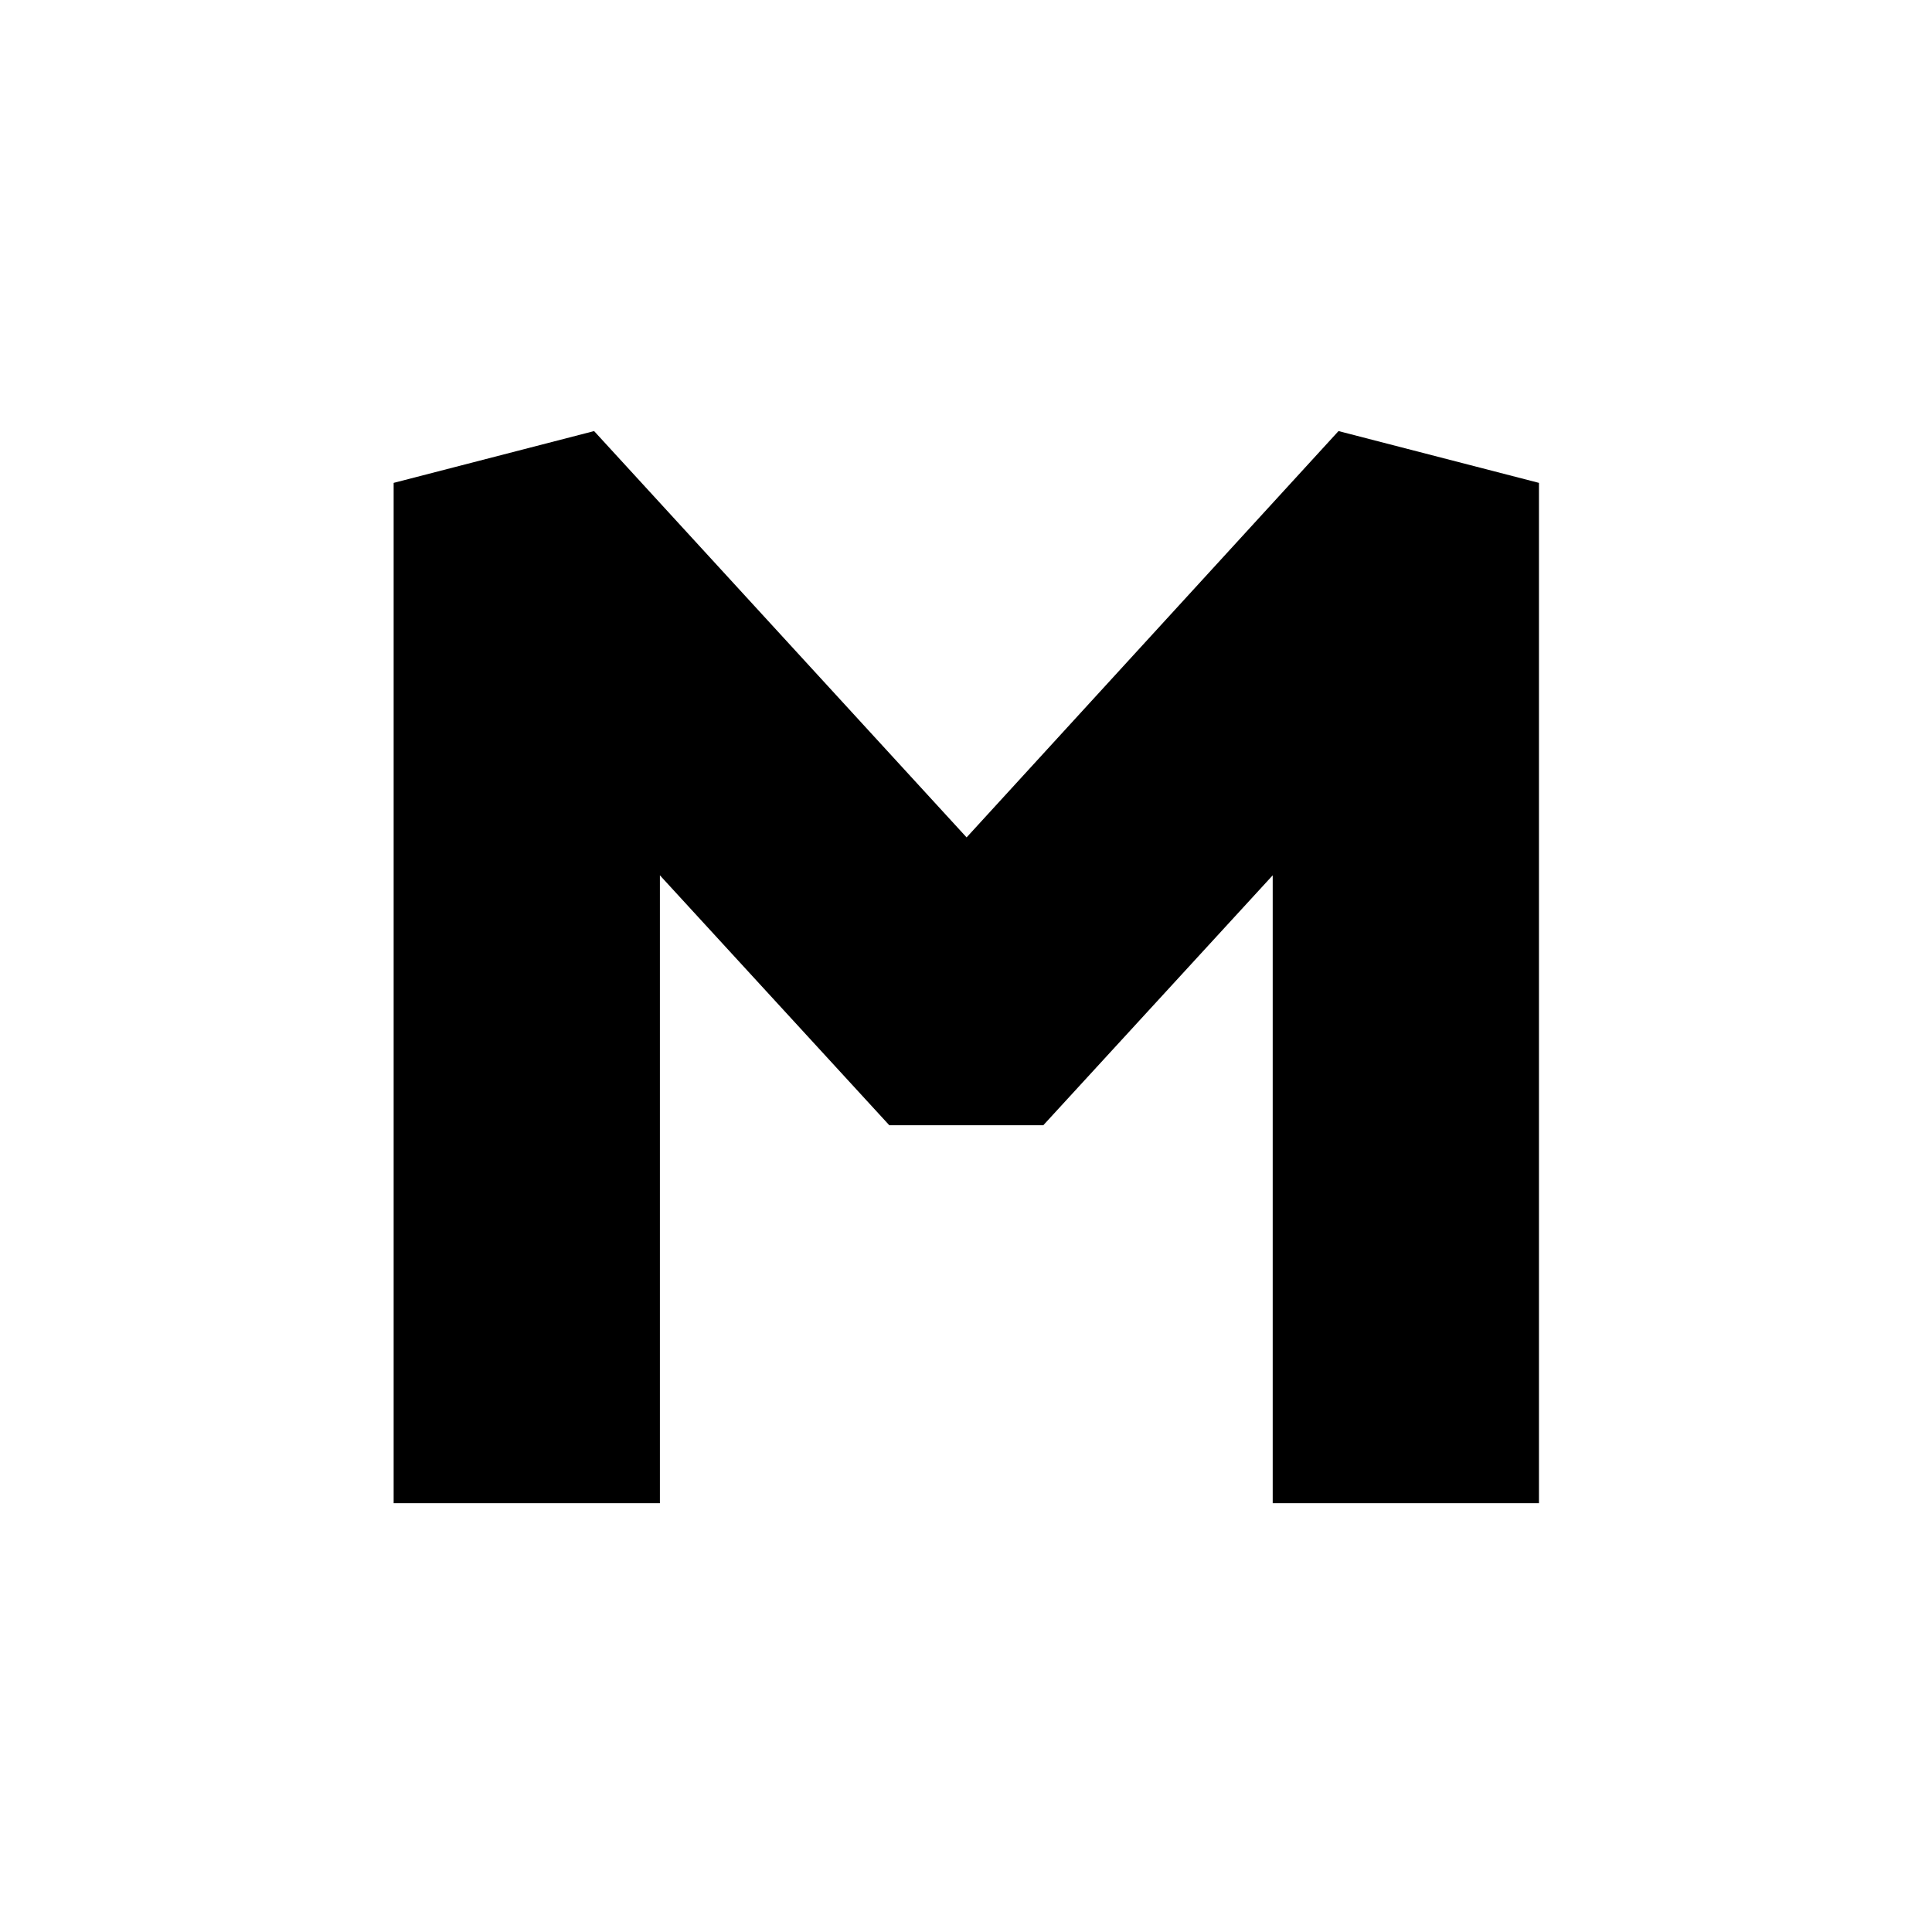
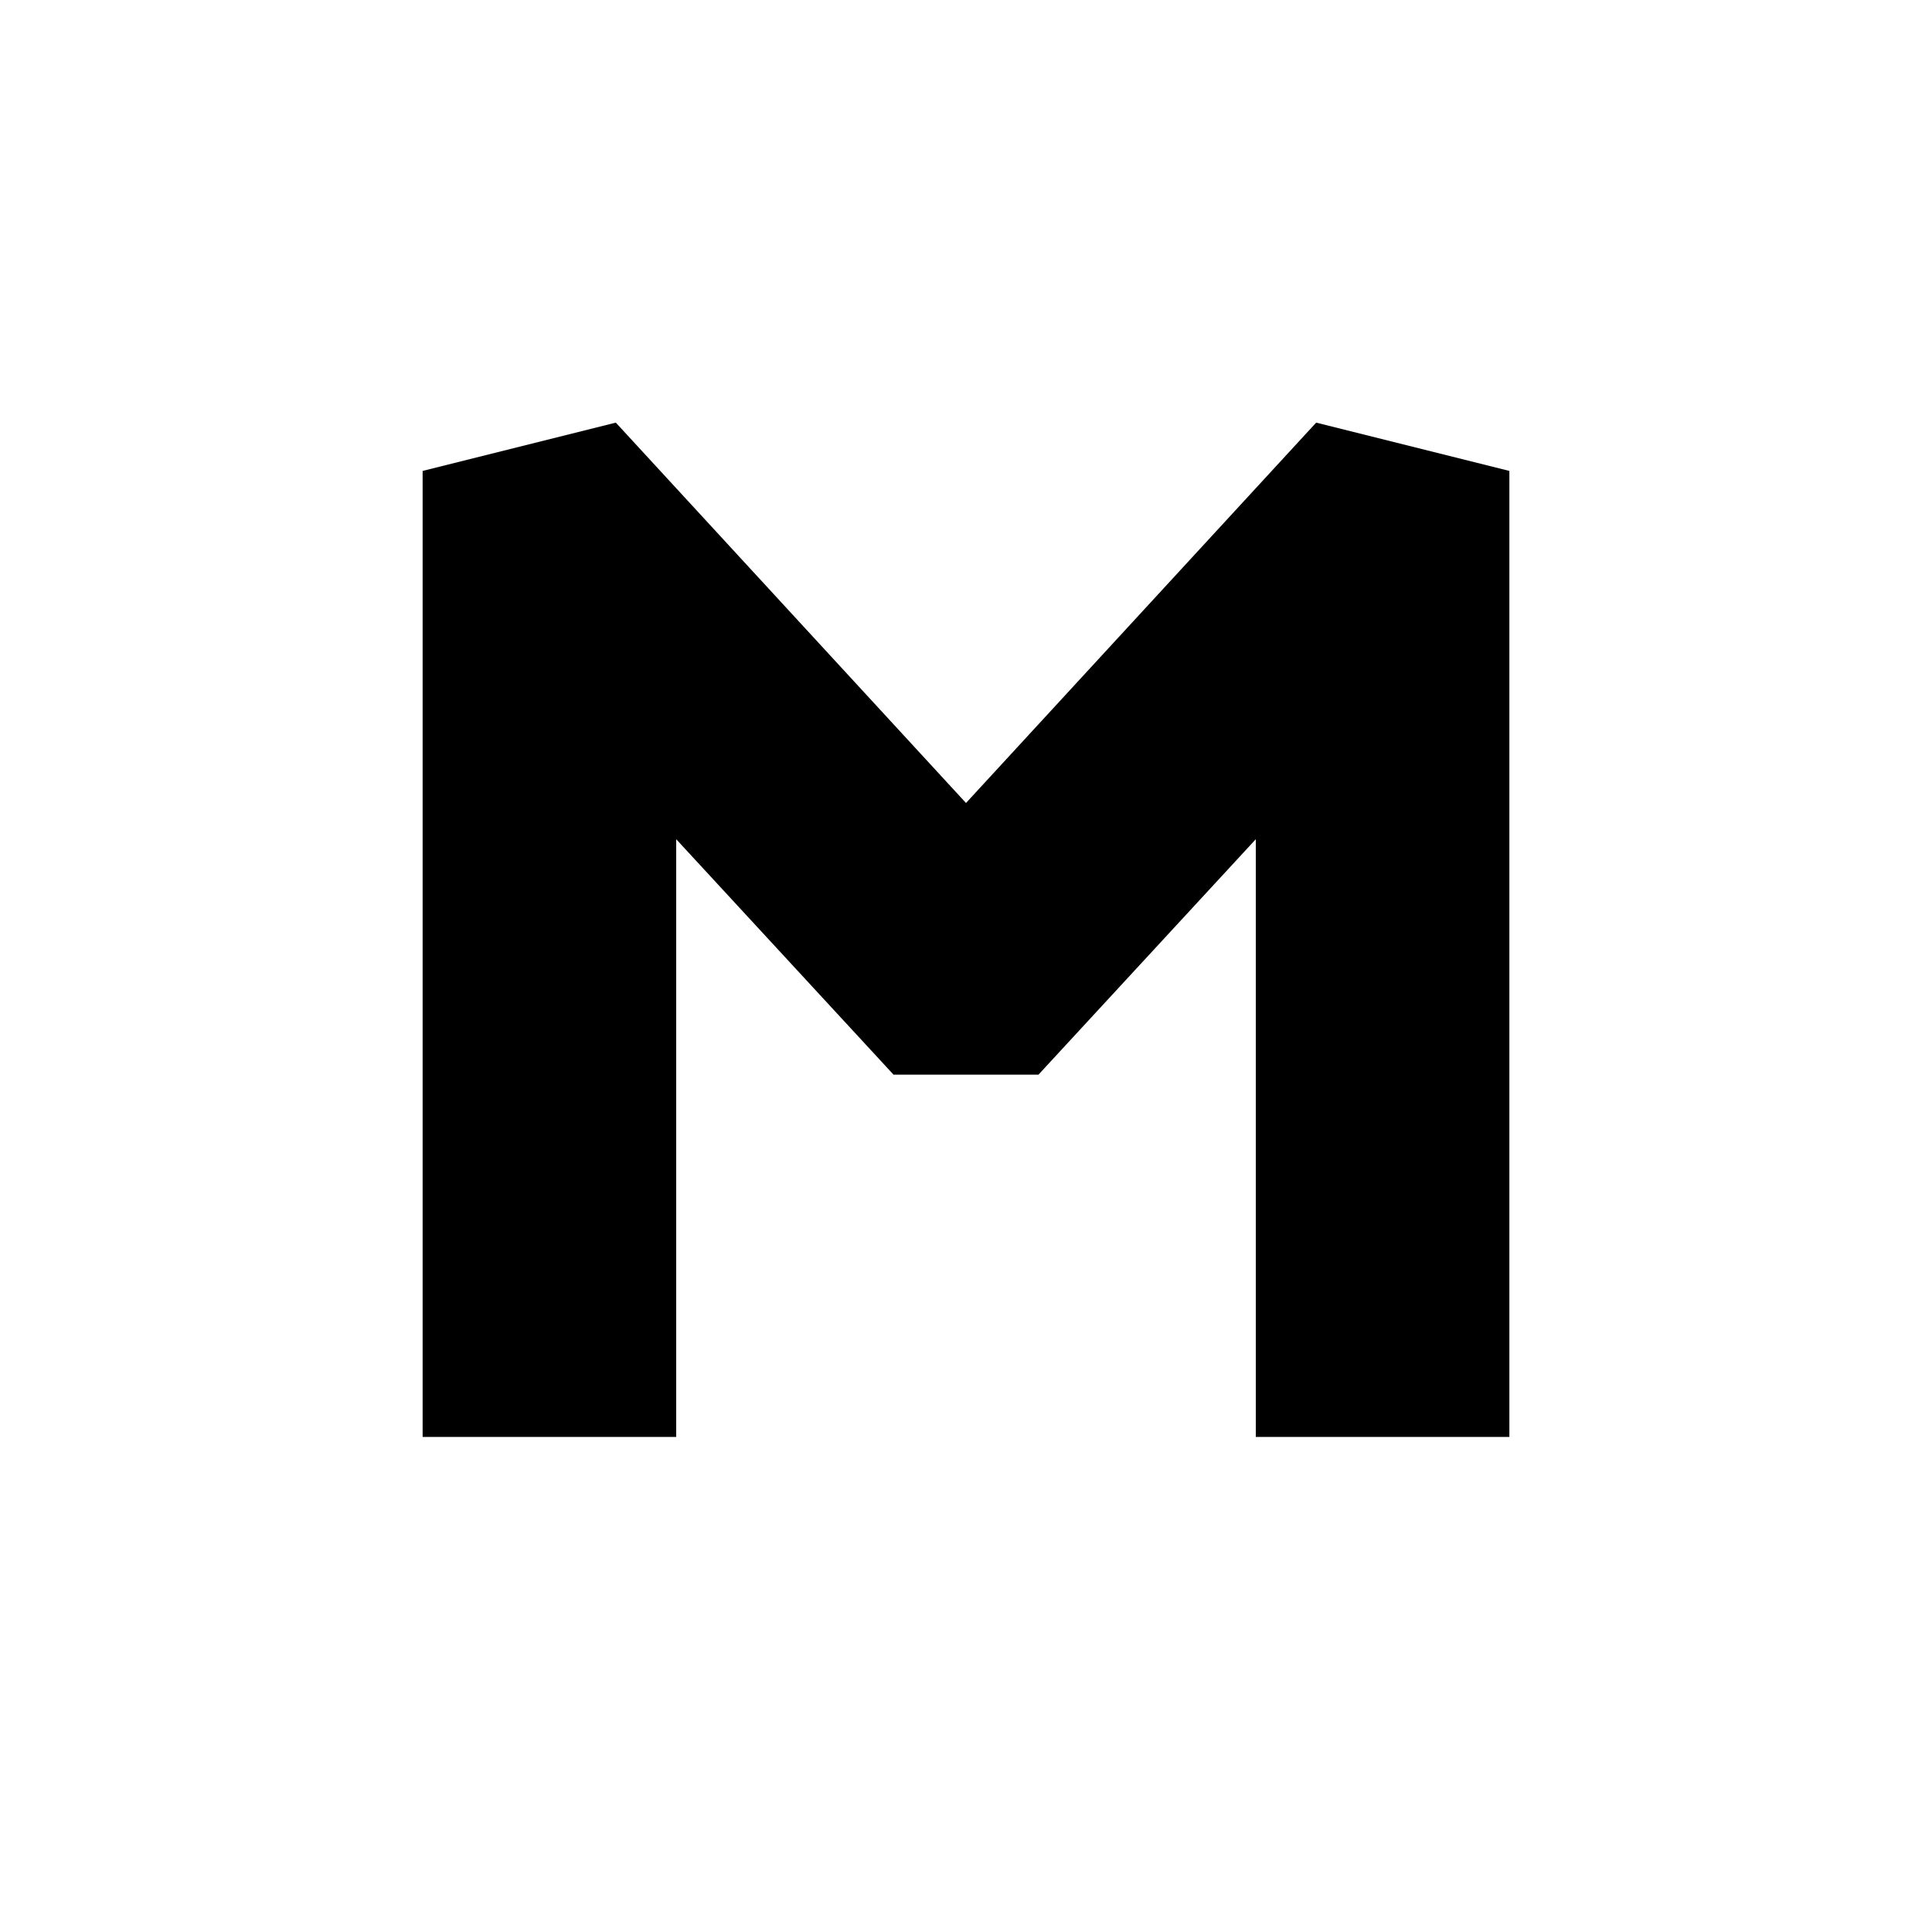
<svg xmlns="http://www.w3.org/2000/svg" viewBox="0 0 32 32">
-   <path d="M9.84 7.14l-3.32.858v16.9h4.41v-10.4l3.8 4.14h2.55l3.8-4.14v10.4h4.41v-16.9l-3.32-.858-6.16 6.73z" color="#000" solid-color="#000000" style="font-feature-settings:normal;font-variant-alternates:normal;font-variant-caps:normal;font-variant-ligatures:normal;font-variant-numeric:normal;font-variant-position:normal;isolation:auto;mix-blend-mode:normal;shape-padding:0;text-decoration-color:#000;text-decoration-line:none;text-decoration-style:solid;text-indent:0;text-orientation:mixed;text-transform:none" white-space="normal" />
+   <path d="M10.2 7L7 7.8v16h4.2v-9.9l3.6 3.9h2.4l3.6-3.9v9.9H25v-16L21.8 7 16 13.3 10.2 7z" />
</svg>
